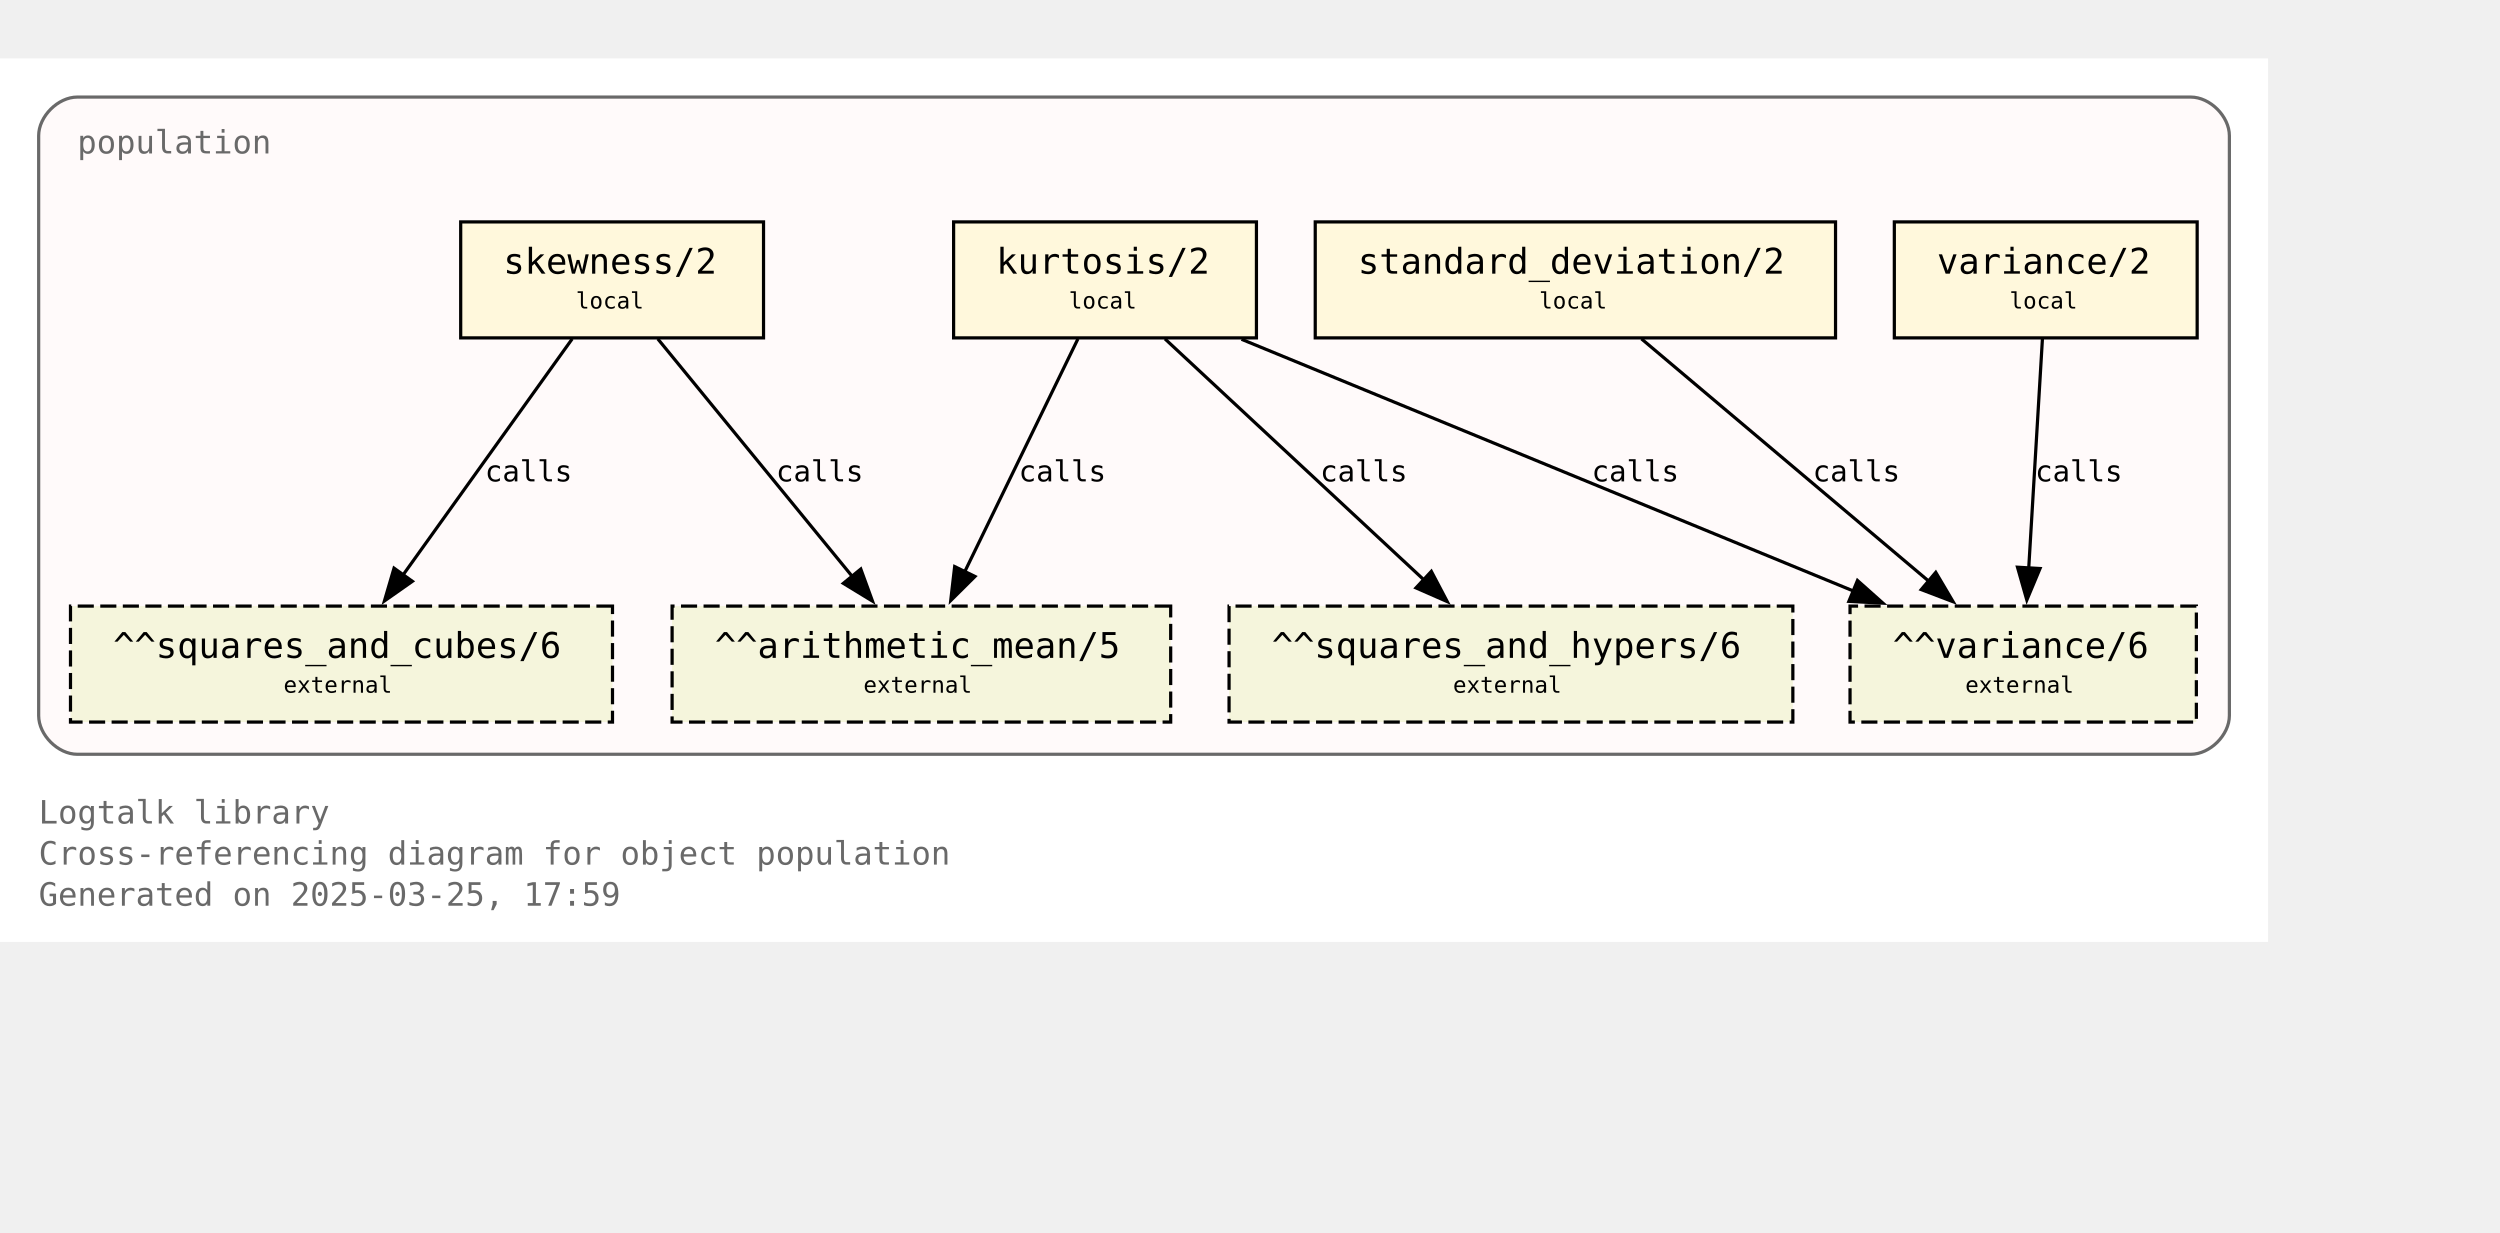
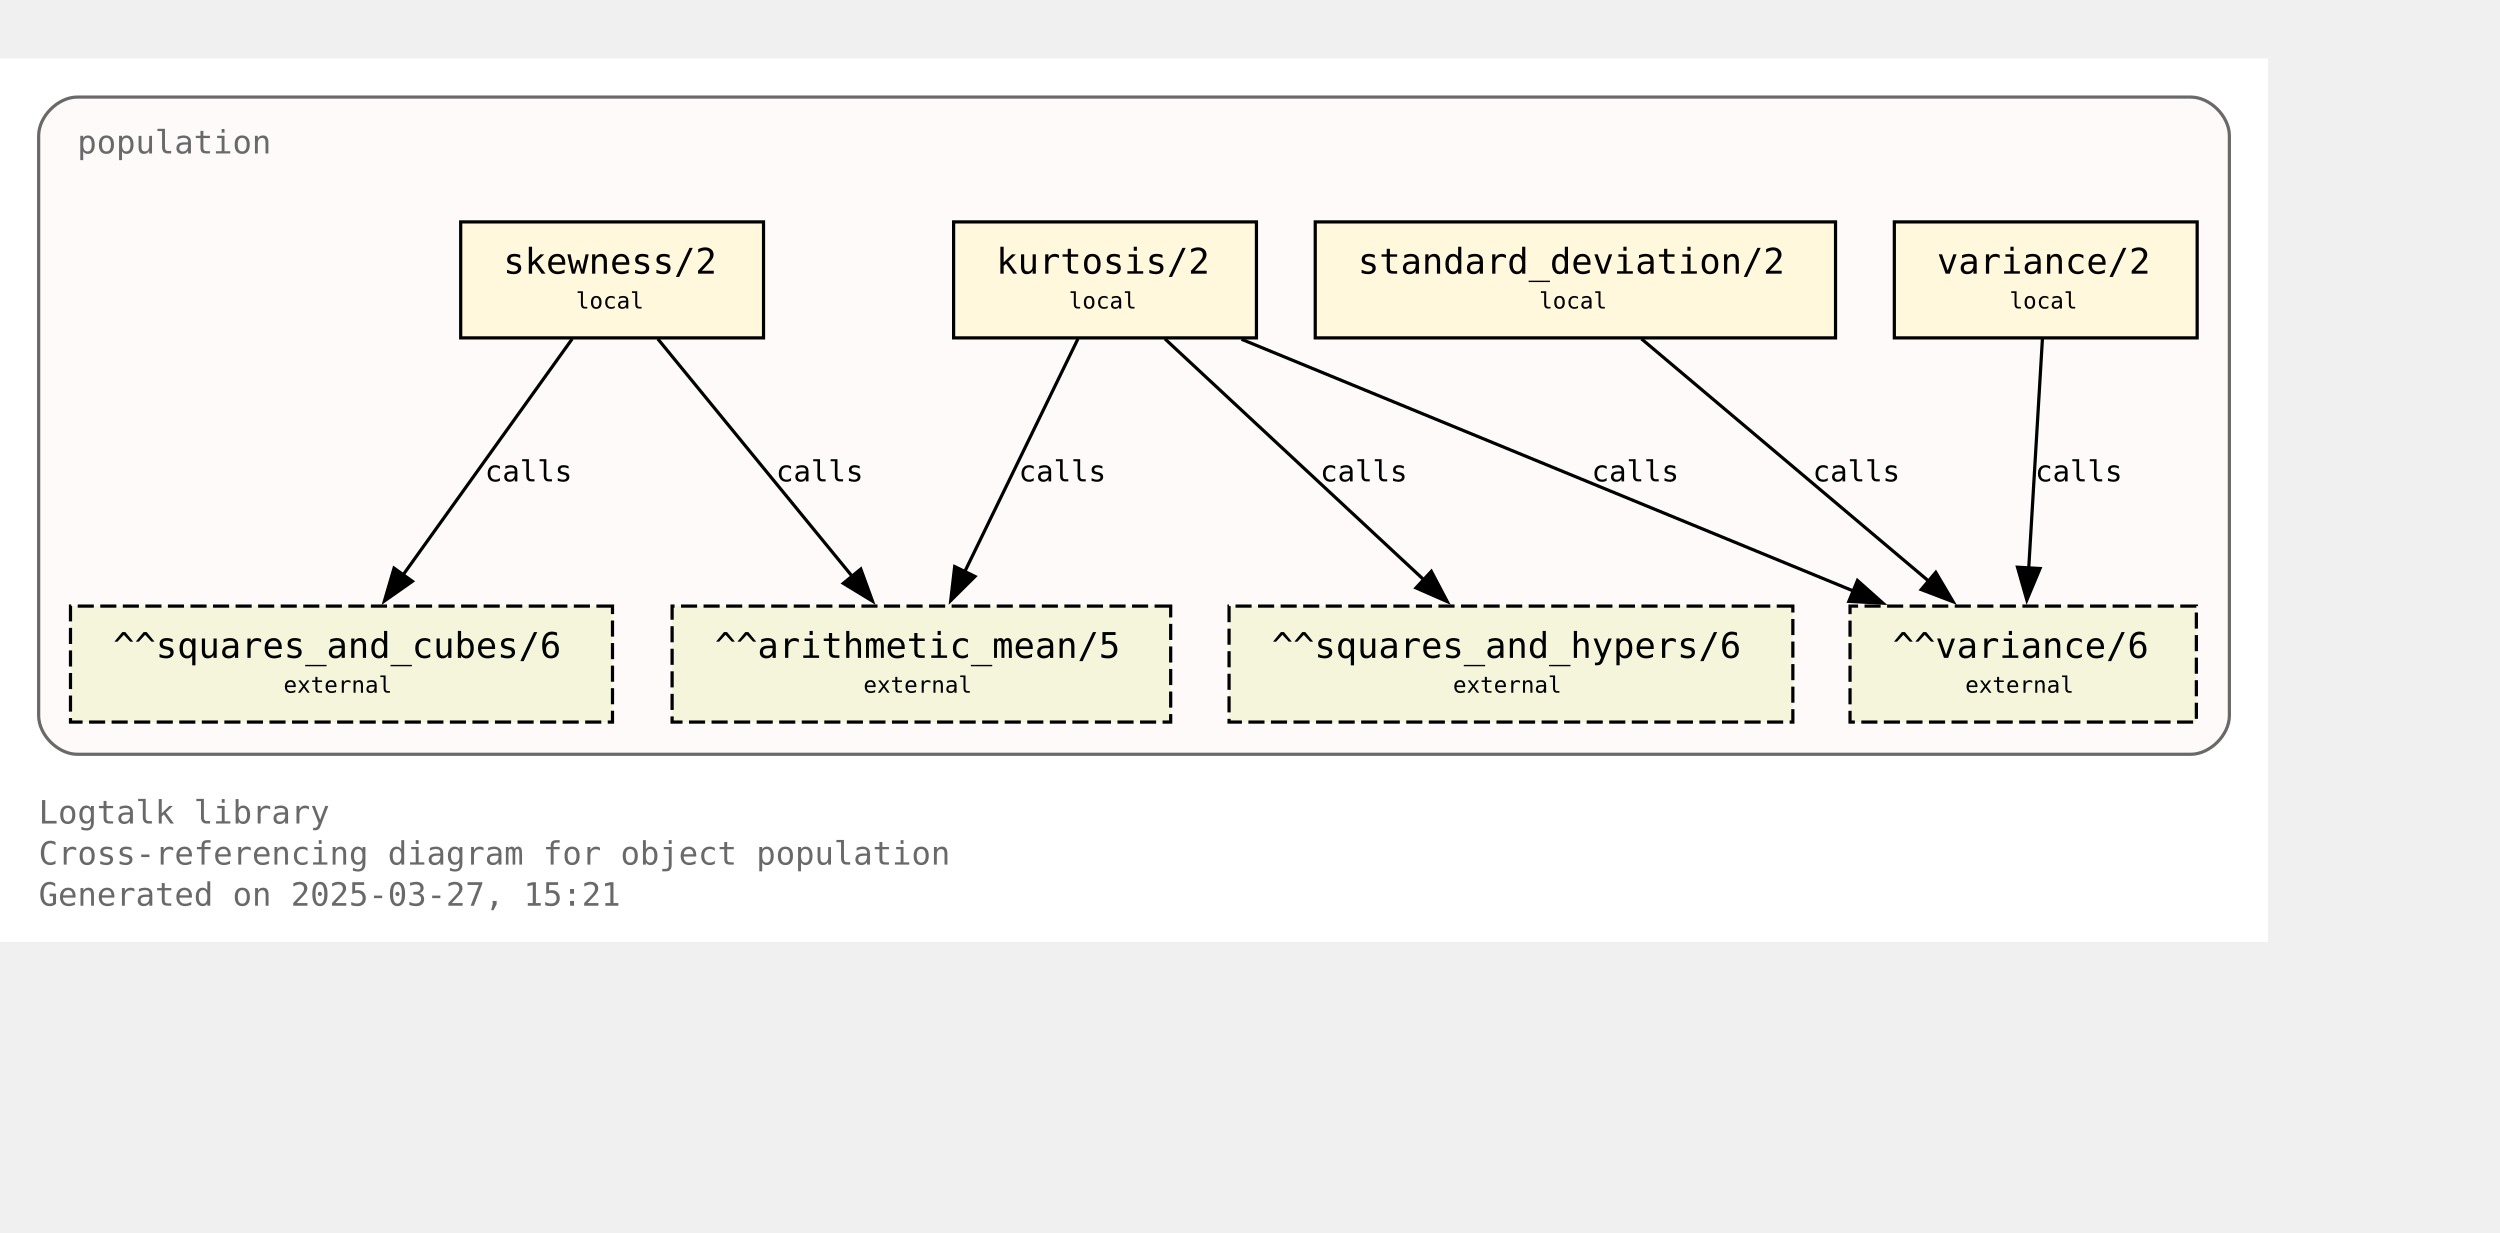
<svg xmlns="http://www.w3.org/2000/svg" xmlns:xlink="http://www.w3.org/1999/xlink" width="848pt" height="418pt" viewBox="72.00 72.00 776.00 346.25">
  <g id="graph0" class="graph" transform="scale(1 1) rotate(0) translate(76 342.25)">
    <polygon fill="white" stroke="none" points="-4,4 -4,-270.25 700,-270.25 700,4 -4,4" />
    <text text-anchor="start" x="8" y="-32.75" font-family="Monospace" font-size="10.00" fill="dimgray">Logtalk library</text>
    <text text-anchor="start" x="8" y="-20" font-family="Monospace" font-size="10.00" fill="dimgray">Cross-referencing diagram for object population</text>
-     <text text-anchor="start" x="8" y="-7.25" font-family="Monospace" font-size="10.00" fill="dimgray">Generated on 2025-03-25, 17:59</text>
+     <text text-anchor="start" x="8" y="-7.25" font-family="Monospace" font-size="10.00" fill="dimgray">Generated on 2025-03-27, 15:21</text>
    <g id="clust1" class="cluster">
      <g id="a_clust1">
        <a xlink:title="population">
          <path fill="snow" stroke="dimgray" d="M20,-54.25C20,-54.25 676,-54.25 676,-54.25 682,-54.25 688,-60.25 688,-66.25 688,-66.25 688,-246.25 688,-246.25 688,-252.25 682,-258.25 676,-258.25 676,-258.25 20,-258.25 20,-258.25 14,-258.25 8,-252.25 8,-246.25 8,-246.25 8,-66.25 8,-66.25 8,-60.25 14,-54.25 20,-54.25" />
          <g id="a_clust1_0">
-             <a xlink:href="https://github.com/LogtalkDotOrg/logtalk3/tree/06250e88ac7aba66e2ad32b1ab9603b9f379cf51/library/statistics/population.lgt" xlink:title="https://github.com/LogtalkDotOrg/logtalk3/tree/06250e88ac7aba66e2ad32b1ab9603b9f379cf51/library/statistics/population.lgt">
+             <a xlink:href="https://github.com/LogtalkDotOrg/logtalk3/tree/70a4926e173c28dc8a987d698c2be7629afc39eb/library/statistics/population.lgt" xlink:title="https://github.com/LogtalkDotOrg/logtalk3/tree/70a4926e173c28dc8a987d698c2be7629afc39eb/library/statistics/population.lgt">
              <text text-anchor="start" x="20" y="-240.75" font-family="Monospace" font-size="10.00" fill="dimgray">population</text>
            </a>
          </g>
        </a>
      </g>
    </g>
    <g id="node1" class="node">
      <g id="a_node1">
-         <a xlink:href="https://github.com/LogtalkDotOrg/logtalk3/tree/06250e88ac7aba66e2ad32b1ab9603b9f379cf51/library/statistics/population.lgt#L33" xlink:title="https://github.com/LogtalkDotOrg/logtalk3/tree/06250e88ac7aba66e2ad32b1ab9603b9f379cf51/library/statistics/population.lgt#L33">
+         <a xlink:href="https://github.com/LogtalkDotOrg/logtalk3/tree/70a4926e173c28dc8a987d698c2be7629afc39eb/library/statistics/population.lgt#L33" xlink:title="https://github.com/LogtalkDotOrg/logtalk3/tree/70a4926e173c28dc8a987d698c2be7629afc39eb/library/statistics/population.lgt#L33">
          <polygon fill="cornsilk" stroke="black" points="233,-219.5 139,-219.5 139,-183.5 233,-183.5 233,-219.5" />
          <text text-anchor="start" x="147" y="-204.2" font-family="Monospace" font-size="9.00"> </text>
          <text text-anchor="start" x="152.25" y="-203.43" font-family="Monospace" font-size="11.00">skewness/2</text>
          <text text-anchor="start" x="219.75" y="-204.2" font-family="Monospace" font-size="9.00"> </text>
          <text text-anchor="start" x="147" y="-191.82" font-family="Monospace" font-size="9.00"> </text>
          <text text-anchor="start" x="174.75" y="-192.6" font-family="Monospace" font-size="7.00">local</text>
          <text text-anchor="start" x="219.75" y="-191.82" font-family="Monospace" font-size="9.00"> </text>
        </a>
      </g>
    </g>
    <g id="node5" class="node">
      <polygon fill="beige" stroke="black" stroke-dasharray="5,2" points="359.38,-100.25 204.62,-100.25 204.62,-64.25 359.38,-64.25 359.38,-100.25" />
      <text text-anchor="start" x="212.62" y="-84.95" font-family="Monospace" font-size="9.00"> </text>
      <text text-anchor="start" x="217.88" y="-84.17" font-family="Monospace" font-size="11.00">^^arithmetic_mean/5</text>
      <text text-anchor="start" x="346.12" y="-84.95" font-family="Monospace" font-size="9.00"> </text>
      <text text-anchor="start" x="212.62" y="-72.58" font-family="Monospace" font-size="9.00"> </text>
      <text text-anchor="start" x="264" y="-73.35" font-family="Monospace" font-size="7.00">external</text>
      <text text-anchor="start" x="346.12" y="-72.58" font-family="Monospace" font-size="9.00"> </text>
    </g>
    <g id="edge1" class="edge">
      <g id="a_edge1">
-         <a xlink:href="https://github.com/LogtalkDotOrg/logtalk3/tree/06250e88ac7aba66e2ad32b1ab9603b9f379cf51/library/statistics/population.lgt#L33" xlink:title="calls">
+         <a xlink:href="https://github.com/LogtalkDotOrg/logtalk3/tree/70a4926e173c28dc8a987d698c2be7629afc39eb/library/statistics/population.lgt#L33" xlink:title="calls">
          <path fill="none" stroke="black" d="M200.17,-183.2C216.12,-163.72 242.21,-131.84 260.64,-109.33" />
          <polygon fill="black" stroke="black" points="263.19,-111.75 266.82,-101.79 257.77,-107.31 263.19,-111.75" />
        </a>
      </g>
      <g id="a_edge1-label">
-         <a xlink:href="https://github.com/LogtalkDotOrg/logtalk3/tree/06250e88ac7aba66e2ad32b1ab9603b9f379cf51/library/statistics/population.lgt#L33" xlink:title="https://github.com/LogtalkDotOrg/logtalk3/tree/06250e88ac7aba66e2ad32b1ab9603b9f379cf51/library/statistics/population.lgt#L33">
+         <a xlink:href="https://github.com/LogtalkDotOrg/logtalk3/tree/70a4926e173c28dc8a987d698c2be7629afc39eb/library/statistics/population.lgt#L33" xlink:title="https://github.com/LogtalkDotOrg/logtalk3/tree/70a4926e173c28dc8a987d698c2be7629afc39eb/library/statistics/population.lgt#L33">
          <text text-anchor="start" x="236.88" y="-138.95" font-family="Monospace" font-size="9.00">calls</text>
        </a>
      </g>
    </g>
    <g id="node6" class="node">
      <polygon fill="beige" stroke="black" stroke-dasharray="5,2" points="186.12,-100.25 17.88,-100.25 17.88,-64.25 186.12,-64.25 186.12,-100.25" />
      <text text-anchor="start" x="25.88" y="-84.95" font-family="Monospace" font-size="9.00"> </text>
      <text text-anchor="start" x="31.12" y="-84.17" font-family="Monospace" font-size="11.00">^^squares_and_cubes/6</text>
      <text text-anchor="start" x="172.88" y="-84.95" font-family="Monospace" font-size="9.00"> </text>
      <text text-anchor="start" x="25.88" y="-72.58" font-family="Monospace" font-size="9.00"> </text>
      <text text-anchor="start" x="84" y="-73.35" font-family="Monospace" font-size="7.00">external</text>
      <text text-anchor="start" x="172.88" y="-72.58" font-family="Monospace" font-size="9.00"> </text>
    </g>
    <g id="edge2" class="edge">
      <g id="a_edge2">
-         <a xlink:href="https://github.com/LogtalkDotOrg/logtalk3/tree/06250e88ac7aba66e2ad32b1ab9603b9f379cf51/library/statistics/population.lgt#L33" xlink:title="calls">
+         <a xlink:href="https://github.com/LogtalkDotOrg/logtalk3/tree/70a4926e173c28dc8a987d698c2be7629afc39eb/library/statistics/population.lgt#L33" xlink:title="calls">
          <path fill="none" stroke="black" d="M173.61,-183.2C159.77,-163.89 137.22,-132.41 121.12,-109.94" />
          <polygon fill="black" stroke="black" points="124,-107.94 115.33,-101.85 118.31,-112.02 124,-107.94" />
        </a>
      </g>
      <g id="a_edge2-label">
-         <a xlink:href="https://github.com/LogtalkDotOrg/logtalk3/tree/06250e88ac7aba66e2ad32b1ab9603b9f379cf51/library/statistics/population.lgt#L33" xlink:title="https://github.com/LogtalkDotOrg/logtalk3/tree/06250e88ac7aba66e2ad32b1ab9603b9f379cf51/library/statistics/population.lgt#L33">
+         <a xlink:href="https://github.com/LogtalkDotOrg/logtalk3/tree/70a4926e173c28dc8a987d698c2be7629afc39eb/library/statistics/population.lgt#L33" xlink:title="https://github.com/LogtalkDotOrg/logtalk3/tree/70a4926e173c28dc8a987d698c2be7629afc39eb/library/statistics/population.lgt#L33">
          <text text-anchor="start" x="146.52" y="-138.95" font-family="Monospace" font-size="9.00">calls</text>
        </a>
      </g>
    </g>
    <g id="node2" class="node">
      <g id="a_node2">
-         <a xlink:href="https://github.com/LogtalkDotOrg/logtalk3/tree/06250e88ac7aba66e2ad32b1ab9603b9f379cf51/library/statistics/population.lgt#L41" xlink:title="https://github.com/LogtalkDotOrg/logtalk3/tree/06250e88ac7aba66e2ad32b1ab9603b9f379cf51/library/statistics/population.lgt#L41">
+         <a xlink:href="https://github.com/LogtalkDotOrg/logtalk3/tree/70a4926e173c28dc8a987d698c2be7629afc39eb/library/statistics/population.lgt#L41" xlink:title="https://github.com/LogtalkDotOrg/logtalk3/tree/70a4926e173c28dc8a987d698c2be7629afc39eb/library/statistics/population.lgt#L41">
          <polygon fill="cornsilk" stroke="black" points="386,-219.5 292,-219.5 292,-183.5 386,-183.5 386,-219.5" />
          <text text-anchor="start" x="300" y="-204.2" font-family="Monospace" font-size="9.00"> </text>
          <text text-anchor="start" x="305.25" y="-203.43" font-family="Monospace" font-size="11.00">kurtosis/2</text>
          <text text-anchor="start" x="372.75" y="-204.2" font-family="Monospace" font-size="9.00"> </text>
          <text text-anchor="start" x="300" y="-191.82" font-family="Monospace" font-size="9.00"> </text>
          <text text-anchor="start" x="327.75" y="-192.6" font-family="Monospace" font-size="7.00">local</text>
          <text text-anchor="start" x="372.75" y="-191.82" font-family="Monospace" font-size="9.00"> </text>
        </a>
      </g>
    </g>
    <g id="edge3" class="edge">
      <g id="a_edge3">
-         <a xlink:href="https://github.com/LogtalkDotOrg/logtalk3/tree/06250e88ac7aba66e2ad32b1ab9603b9f379cf51/library/statistics/population.lgt#L41" xlink:title="calls">
+         <a xlink:href="https://github.com/LogtalkDotOrg/logtalk3/tree/70a4926e173c28dc8a987d698c2be7629afc39eb/library/statistics/population.lgt#L41" xlink:title="calls">
          <path fill="none" stroke="black" d="M330.59,-183.2C321.33,-164.15 306.31,-133.25 295.42,-110.85" />
          <polygon fill="black" stroke="black" points="298.63,-109.45 291.11,-101.98 292.33,-112.51 298.63,-109.45" />
        </a>
      </g>
      <g id="a_edge3-label">
-         <a xlink:href="https://github.com/LogtalkDotOrg/logtalk3/tree/06250e88ac7aba66e2ad32b1ab9603b9f379cf51/library/statistics/population.lgt#L41" xlink:title="https://github.com/LogtalkDotOrg/logtalk3/tree/06250e88ac7aba66e2ad32b1ab9603b9f379cf51/library/statistics/population.lgt#L41">
+         <a xlink:href="https://github.com/LogtalkDotOrg/logtalk3/tree/70a4926e173c28dc8a987d698c2be7629afc39eb/library/statistics/population.lgt#L41" xlink:title="https://github.com/LogtalkDotOrg/logtalk3/tree/70a4926e173c28dc8a987d698c2be7629afc39eb/library/statistics/population.lgt#L41">
          <text text-anchor="start" x="312.21" y="-138.95" font-family="Monospace" font-size="9.00">calls</text>
        </a>
      </g>
    </g>
    <g id="node7" class="node">
      <polygon fill="beige" stroke="black" stroke-dasharray="5,2" points="552.5,-100.25 377.5,-100.25 377.5,-64.25 552.5,-64.25 552.5,-100.25" />
      <text text-anchor="start" x="385.5" y="-84.95" font-family="Monospace" font-size="9.00"> </text>
      <text text-anchor="start" x="390.75" y="-84.17" font-family="Monospace" font-size="11.00">^^squares_and_hypers/6</text>
      <text text-anchor="start" x="539.25" y="-84.95" font-family="Monospace" font-size="9.00"> </text>
      <text text-anchor="start" x="385.5" y="-72.58" font-family="Monospace" font-size="9.00"> </text>
      <text text-anchor="start" x="447" y="-73.35" font-family="Monospace" font-size="7.00">external</text>
      <text text-anchor="start" x="539.25" y="-72.58" font-family="Monospace" font-size="9.00"> </text>
    </g>
    <g id="edge4" class="edge">
      <g id="a_edge4">
-         <a xlink:href="https://github.com/LogtalkDotOrg/logtalk3/tree/06250e88ac7aba66e2ad32b1ab9603b9f379cf51/library/statistics/population.lgt#L41" xlink:title="calls">
+         <a xlink:href="https://github.com/LogtalkDotOrg/logtalk3/tree/70a4926e173c28dc8a987d698c2be7629afc39eb/library/statistics/population.lgt#L41" xlink:title="calls">
          <path fill="none" stroke="black" d="M357.59,-183.2C378.81,-163.46 413.7,-130.99 437.93,-108.44" />
          <polygon fill="black" stroke="black" points="440.29,-111.03 445.22,-101.65 435.52,-105.9 440.29,-111.03" />
        </a>
      </g>
      <g id="a_edge4-label">
-         <a xlink:href="https://github.com/LogtalkDotOrg/logtalk3/tree/06250e88ac7aba66e2ad32b1ab9603b9f379cf51/library/statistics/population.lgt#L41" xlink:title="https://github.com/LogtalkDotOrg/logtalk3/tree/06250e88ac7aba66e2ad32b1ab9603b9f379cf51/library/statistics/population.lgt#L41">
+         <a xlink:href="https://github.com/LogtalkDotOrg/logtalk3/tree/70a4926e173c28dc8a987d698c2be7629afc39eb/library/statistics/population.lgt#L41" xlink:title="https://github.com/LogtalkDotOrg/logtalk3/tree/70a4926e173c28dc8a987d698c2be7629afc39eb/library/statistics/population.lgt#L41">
          <text text-anchor="start" x="405.78" y="-138.95" font-family="Monospace" font-size="9.00">calls</text>
        </a>
      </g>
    </g>
    <g id="node8" class="node">
      <polygon fill="beige" stroke="black" stroke-dasharray="5,2" points="677.75,-100.25 570.25,-100.25 570.25,-64.25 677.75,-64.25 677.75,-100.25" />
      <text text-anchor="start" x="578.25" y="-84.95" font-family="Monospace" font-size="9.00"> </text>
      <text text-anchor="start" x="583.5" y="-84.17" font-family="Monospace" font-size="11.00">^^variance/6</text>
      <text text-anchor="start" x="664.5" y="-84.95" font-family="Monospace" font-size="9.00"> </text>
      <text text-anchor="start" x="578.25" y="-72.58" font-family="Monospace" font-size="9.00"> </text>
      <text text-anchor="start" x="606" y="-73.35" font-family="Monospace" font-size="7.00">external</text>
      <text text-anchor="start" x="664.5" y="-72.58" font-family="Monospace" font-size="9.00"> </text>
    </g>
    <g id="edge5" class="edge">
      <g id="a_edge5">
-         <a xlink:href="https://github.com/LogtalkDotOrg/logtalk3/tree/06250e88ac7aba66e2ad32b1ab9603b9f379cf51/library/statistics/population.lgt#L41" xlink:title="calls">
+         <a xlink:href="https://github.com/LogtalkDotOrg/logtalk3/tree/70a4926e173c28dc8a987d698c2be7629afc39eb/library/statistics/population.lgt#L41" xlink:title="calls">
          <path fill="none" stroke="black" d="M381.36,-183.07C431.95,-162.26 516.59,-127.44 571.34,-104.91" />
          <polygon fill="black" stroke="black" points="572.56,-108.2 580.47,-101.16 569.89,-101.72 572.56,-108.2" />
        </a>
      </g>
      <g id="a_edge5-label">
-         <a xlink:href="https://github.com/LogtalkDotOrg/logtalk3/tree/06250e88ac7aba66e2ad32b1ab9603b9f379cf51/library/statistics/population.lgt#L41" xlink:title="https://github.com/LogtalkDotOrg/logtalk3/tree/06250e88ac7aba66e2ad32b1ab9603b9f379cf51/library/statistics/population.lgt#L41">
+         <a xlink:href="https://github.com/LogtalkDotOrg/logtalk3/tree/70a4926e173c28dc8a987d698c2be7629afc39eb/library/statistics/population.lgt#L41" xlink:title="https://github.com/LogtalkDotOrg/logtalk3/tree/70a4926e173c28dc8a987d698c2be7629afc39eb/library/statistics/population.lgt#L41">
          <text text-anchor="start" x="490.05" y="-138.95" font-family="Monospace" font-size="9.00">calls</text>
        </a>
      </g>
    </g>
    <g id="node3" class="node">
      <g id="a_node3">
-         <a xlink:href="https://github.com/LogtalkDotOrg/logtalk3/tree/06250e88ac7aba66e2ad32b1ab9603b9f379cf51/library/statistics/population.lgt#L50" xlink:title="https://github.com/LogtalkDotOrg/logtalk3/tree/06250e88ac7aba66e2ad32b1ab9603b9f379cf51/library/statistics/population.lgt#L50">
+         <a xlink:href="https://github.com/LogtalkDotOrg/logtalk3/tree/70a4926e173c28dc8a987d698c2be7629afc39eb/library/statistics/population.lgt#L50" xlink:title="https://github.com/LogtalkDotOrg/logtalk3/tree/70a4926e173c28dc8a987d698c2be7629afc39eb/library/statistics/population.lgt#L50">
          <polygon fill="cornsilk" stroke="black" points="565.75,-219.5 404.25,-219.5 404.25,-183.5 565.75,-183.5 565.75,-219.5" />
          <text text-anchor="start" x="412.25" y="-204.2" font-family="Monospace" font-size="9.00"> </text>
          <text text-anchor="start" x="417.5" y="-203.43" font-family="Monospace" font-size="11.00">standard_deviation/2</text>
          <text text-anchor="start" x="552.5" y="-204.2" font-family="Monospace" font-size="9.00"> </text>
          <text text-anchor="start" x="412.25" y="-191.82" font-family="Monospace" font-size="9.00"> </text>
          <text text-anchor="start" x="473.75" y="-192.6" font-family="Monospace" font-size="7.00">local</text>
          <text text-anchor="start" x="552.5" y="-191.82" font-family="Monospace" font-size="9.00"> </text>
        </a>
      </g>
    </g>
    <g id="edge6" class="edge">
      <g id="a_edge6">
-         <a xlink:href="https://github.com/LogtalkDotOrg/logtalk3/tree/06250e88ac7aba66e2ad32b1ab9603b9f379cf51/library/statistics/population.lgt#L50" xlink:title="calls">
+         <a xlink:href="https://github.com/LogtalkDotOrg/logtalk3/tree/70a4926e173c28dc8a987d698c2be7629afc39eb/library/statistics/population.lgt#L50" xlink:title="calls">
          <path fill="none" stroke="black" d="M505.51,-183.2C529.12,-163.28 568.08,-130.42 594.84,-107.85" />
          <polygon fill="black" stroke="black" points="596.86,-110.72 602.25,-101.6 592.35,-105.37 596.86,-110.72" />
        </a>
      </g>
      <g id="a_edge6-label">
-         <a xlink:href="https://github.com/LogtalkDotOrg/logtalk3/tree/06250e88ac7aba66e2ad32b1ab9603b9f379cf51/library/statistics/population.lgt#L50" xlink:title="https://github.com/LogtalkDotOrg/logtalk3/tree/06250e88ac7aba66e2ad32b1ab9603b9f379cf51/library/statistics/population.lgt#L50">
+         <a xlink:href="https://github.com/LogtalkDotOrg/logtalk3/tree/70a4926e173c28dc8a987d698c2be7629afc39eb/library/statistics/population.lgt#L50" xlink:title="https://github.com/LogtalkDotOrg/logtalk3/tree/70a4926e173c28dc8a987d698c2be7629afc39eb/library/statistics/population.lgt#L50">
          <text text-anchor="start" x="558.67" y="-138.95" font-family="Monospace" font-size="9.00">calls</text>
        </a>
      </g>
    </g>
    <g id="node4" class="node">
      <g id="a_node4">
-         <a xlink:href="https://github.com/LogtalkDotOrg/logtalk3/tree/06250e88ac7aba66e2ad32b1ab9603b9f379cf51/library/statistics/population.lgt#L54" xlink:title="https://github.com/LogtalkDotOrg/logtalk3/tree/06250e88ac7aba66e2ad32b1ab9603b9f379cf51/library/statistics/population.lgt#L54">
+         <a xlink:href="https://github.com/LogtalkDotOrg/logtalk3/tree/70a4926e173c28dc8a987d698c2be7629afc39eb/library/statistics/population.lgt#L54" xlink:title="https://github.com/LogtalkDotOrg/logtalk3/tree/70a4926e173c28dc8a987d698c2be7629afc39eb/library/statistics/population.lgt#L54">
          <polygon fill="cornsilk" stroke="black" points="678,-219.5 584,-219.5 584,-183.5 678,-183.5 678,-219.5" />
          <text text-anchor="start" x="592" y="-204.2" font-family="Monospace" font-size="9.00"> </text>
          <text text-anchor="start" x="597.25" y="-203.43" font-family="Monospace" font-size="11.00">variance/2</text>
          <text text-anchor="start" x="664.75" y="-204.2" font-family="Monospace" font-size="9.00"> </text>
          <text text-anchor="start" x="592" y="-191.82" font-family="Monospace" font-size="9.00"> </text>
          <text text-anchor="start" x="619.75" y="-192.6" font-family="Monospace" font-size="7.00">local</text>
          <text text-anchor="start" x="664.75" y="-191.82" font-family="Monospace" font-size="9.00"> </text>
        </a>
      </g>
    </g>
    <g id="edge7" class="edge">
      <g id="a_edge7">
-         <a xlink:href="https://github.com/LogtalkDotOrg/logtalk3/tree/06250e88ac7aba66e2ad32b1ab9603b9f379cf51/library/statistics/population.lgt#L54" xlink:title="calls">
+         <a xlink:href="https://github.com/LogtalkDotOrg/logtalk3/tree/70a4926e173c28dc8a987d698c2be7629afc39eb/library/statistics/population.lgt#L54" xlink:title="calls">
          <path fill="none" stroke="black" d="M629.97,-183.2C628.85,-164.5 627.05,-134.37 625.72,-112.08" />
          <polygon fill="black" stroke="black" points="629.22,-111.91 625.13,-102.13 622.23,-112.32 629.22,-111.91" />
        </a>
      </g>
      <g id="a_edge7-label">
-         <a xlink:href="https://github.com/LogtalkDotOrg/logtalk3/tree/06250e88ac7aba66e2ad32b1ab9603b9f379cf51/library/statistics/population.lgt#L54" xlink:title="https://github.com/LogtalkDotOrg/logtalk3/tree/06250e88ac7aba66e2ad32b1ab9603b9f379cf51/library/statistics/population.lgt#L54">
+         <a xlink:href="https://github.com/LogtalkDotOrg/logtalk3/tree/70a4926e173c28dc8a987d698c2be7629afc39eb/library/statistics/population.lgt#L54" xlink:title="https://github.com/LogtalkDotOrg/logtalk3/tree/70a4926e173c28dc8a987d698c2be7629afc39eb/library/statistics/population.lgt#L54">
          <text text-anchor="start" x="627.71" y="-138.95" font-family="Monospace" font-size="9.00">calls</text>
        </a>
      </g>
    </g>
  </g>
</svg>
